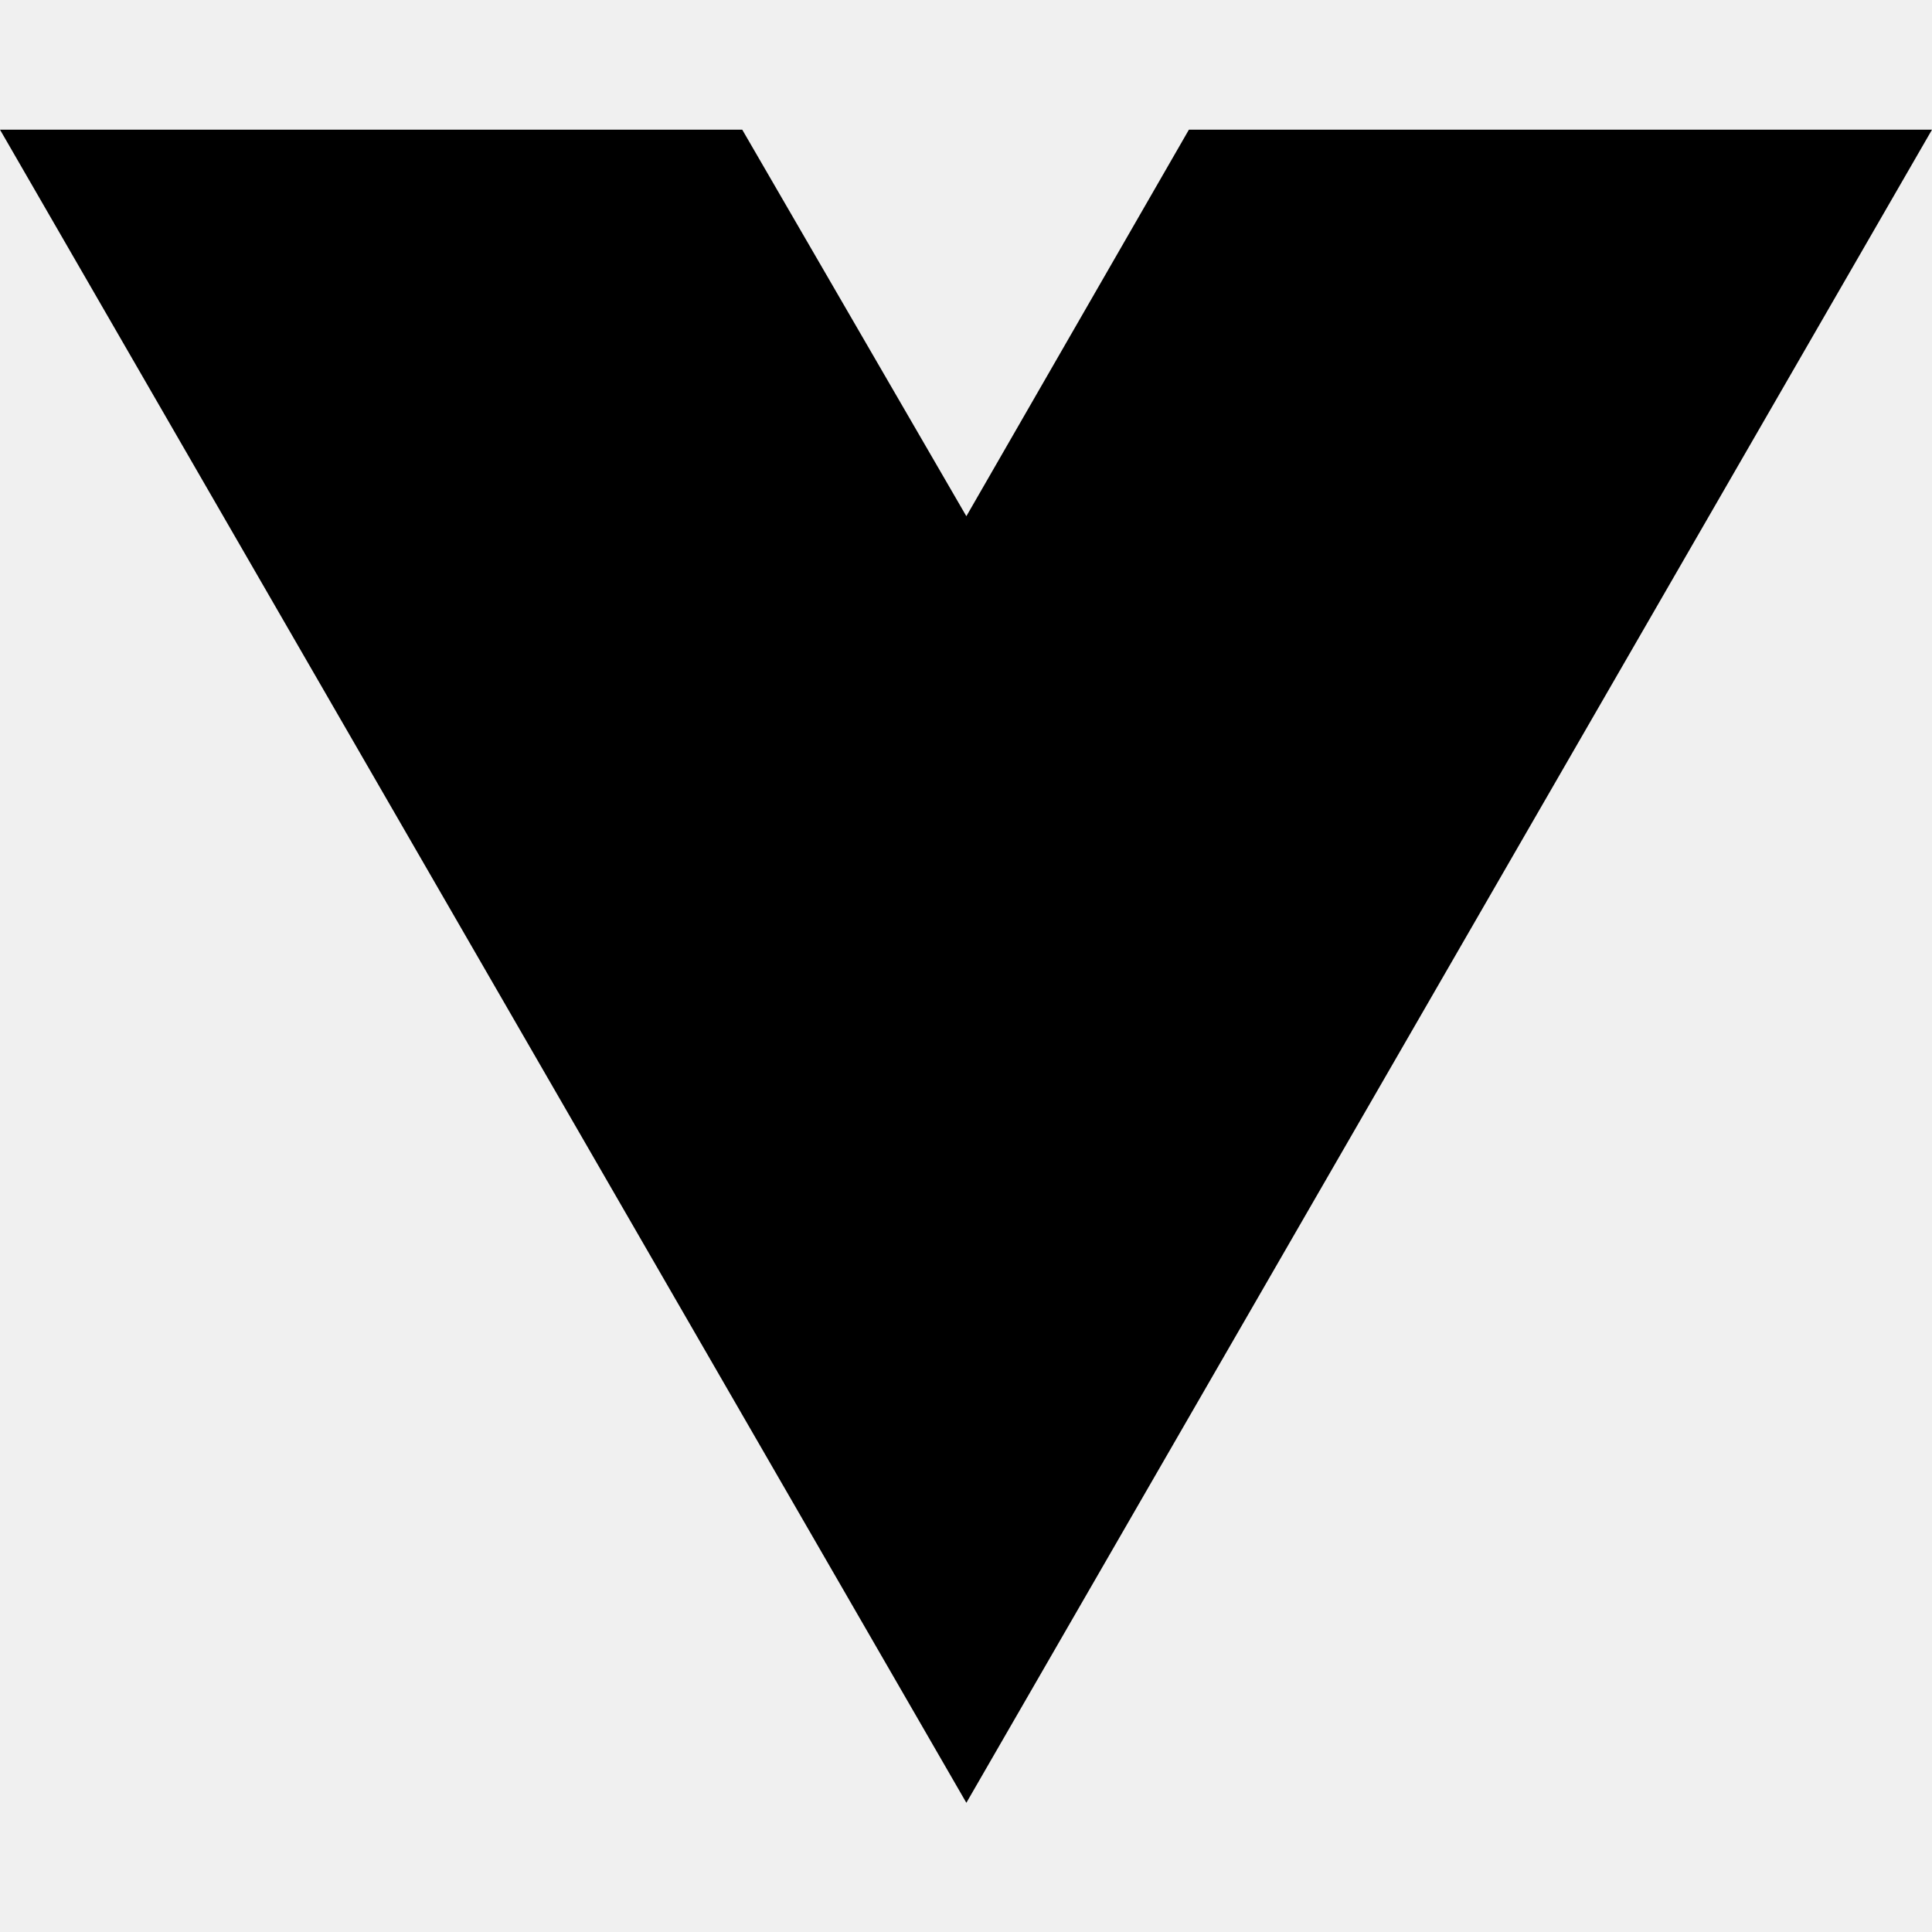
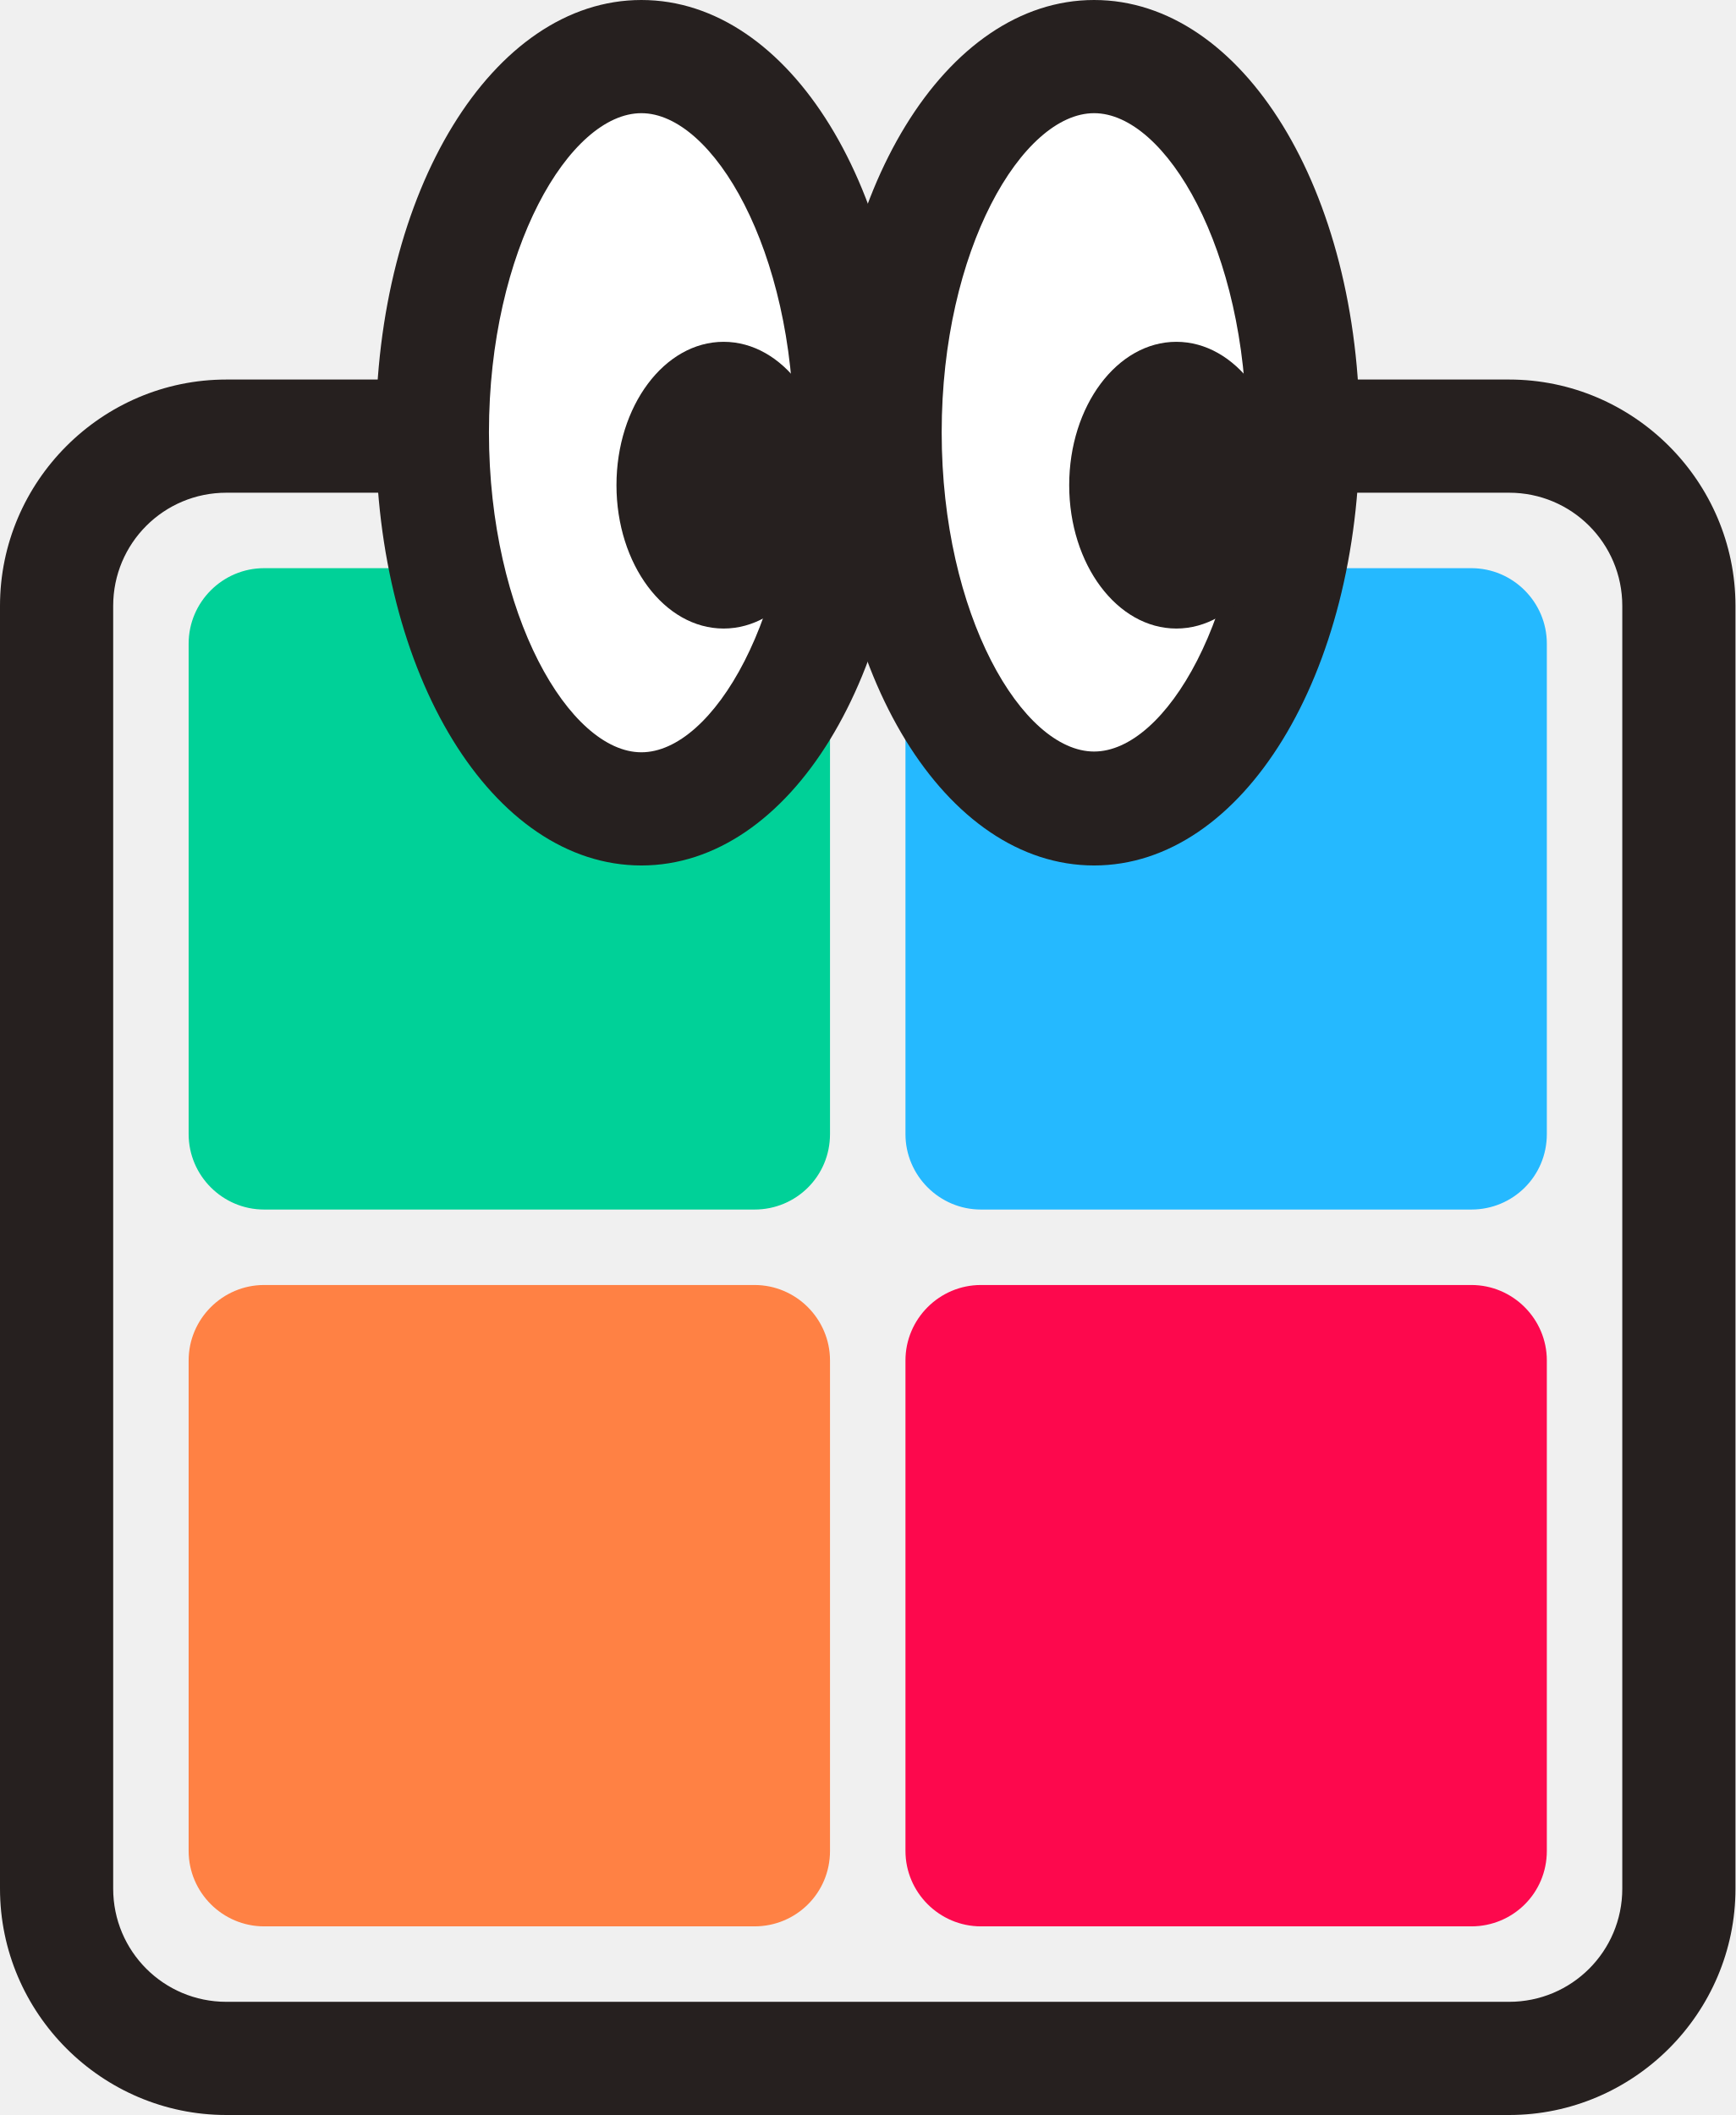
- <svg xmlns="http://www.w3.org/2000/svg" width="16" height="16" viewBox="0 0 16 16" fill="none">
-   <path d="M8.003 14.93L0 1.074H6.147L8.003 4.275L9.846 1.074H16L8.003 14.93Z" fill="black" />
+ <svg xmlns="http://www.w3.org/2000/svg" version="1.1" id="Ebene_3" x="0px" y="0px" viewBox="0 0 230 280.3" style="enable-background:new 0 0 230 280.3;" xml:space="preserve">
+   <style type="text/css">
+ 	.st0{fill:#26201F;}
+ 	.st1{fill:#00D198;}
+ 	.st2{fill:#25B9FF;}
+ 	.st3{fill:#FD084D;}
+ 	.st4{fill:#FF8144;}
+ 	.st5{fill:#FFFFFF;}
+ </style>
+   <g>
+     <path class="st0" d="M200,65.3c8.3,0,15,6.7,15,15v170c0,8.3-6.7,15-15,15H30c-8.3,0-15-6.7-15-15v-170c0-8.3,6.7-15,15-15   L200,65.3 M200,50.3H30c-16.5,0-30,13.5-30,30v170c0,16.5,13.5,30,30,30h170c16.5,0,30-13.5,30-30v-170   C230,63.8,216.5,50.3,200,50.3L200,50.3z" />
+     <path class="st1" d="M100,160.3H35c-5.5,0-10-4.5-10-10v-65c0-5.5,4.5-10,10-10h65c5.5,0,10,4.5,10,10v65   C110,155.9,105.5,160.3,100,160.3z" />
+     <path class="st2" d="M195,160.3h-65c-5.5,0-10-4.5-10-10v-65c0-5.5,4.5-10,10-10h65c5.5,0,10,4.5,10,10v65   C205,155.9,200.5,160.3,195,160.3z" />
+     <path class="st3" d="M195,255.3h-65c-5.5,0-10-4.5-10-10v-65c0-5.5,4.5-10,10-10h65c5.5,0,10,4.5,10,10v65   C205,250.9,200.5,255.3,195,255.3z" />
+     <path class="st4" d="M100,255.3H35c-5.5,0-10-4.5-10-10v-65c0-5.5,4.5-10,10-10h65c5.5,0,10,4.5,10,10v65   C110,250.9,105.5,255.3,100,255.3z" />
+   </g>
+   <g>
+     <g>
+       <ellipse class="st5" cx="145" cy="57.3" rx="27.7" ry="49.8" />
+       <path class="st0" d="M145,114.7c-19.7,0-35.2-25.2-35.2-57.3S125.3,0,145,0s35.2,25.2,35.2,57.3S164.7,114.7,145,114.7z M145,15    c-9.5,0-20.2,18.1-20.2,42.3s10.7,42.3,20.2,42.3s20.2-18.1,20.2-42.3S154.5,15,145,15z" />
+     </g>
+     <g>
+       <ellipse class="st0" cx="155.9" cy="64.3" rx="14.2" ry="19" />
+     </g>
+   </g>
+   <g>
+     <g>
+       <ellipse class="st5" cx="85" cy="57.3" rx="27.7" ry="49.8" />
+       <path class="st0" d="M85,114.7c-19.7,0-35.2-25.2-35.2-57.3S65.3,0,85,0s35.2,25.2,35.2,57.3S104.7,114.7,85,114.7z M85,15    c-9.5,0-20.2,18.1-20.2,42.3S75.5,99.7,85,99.7s20.2-18.1,20.2-42.3S94.5,15,85,15z" />
+     </g>
+     <g>
+       <ellipse class="st0" cx="95.9" cy="64.3" rx="14.2" ry="19" />
+     </g>
+   </g>
</svg>
